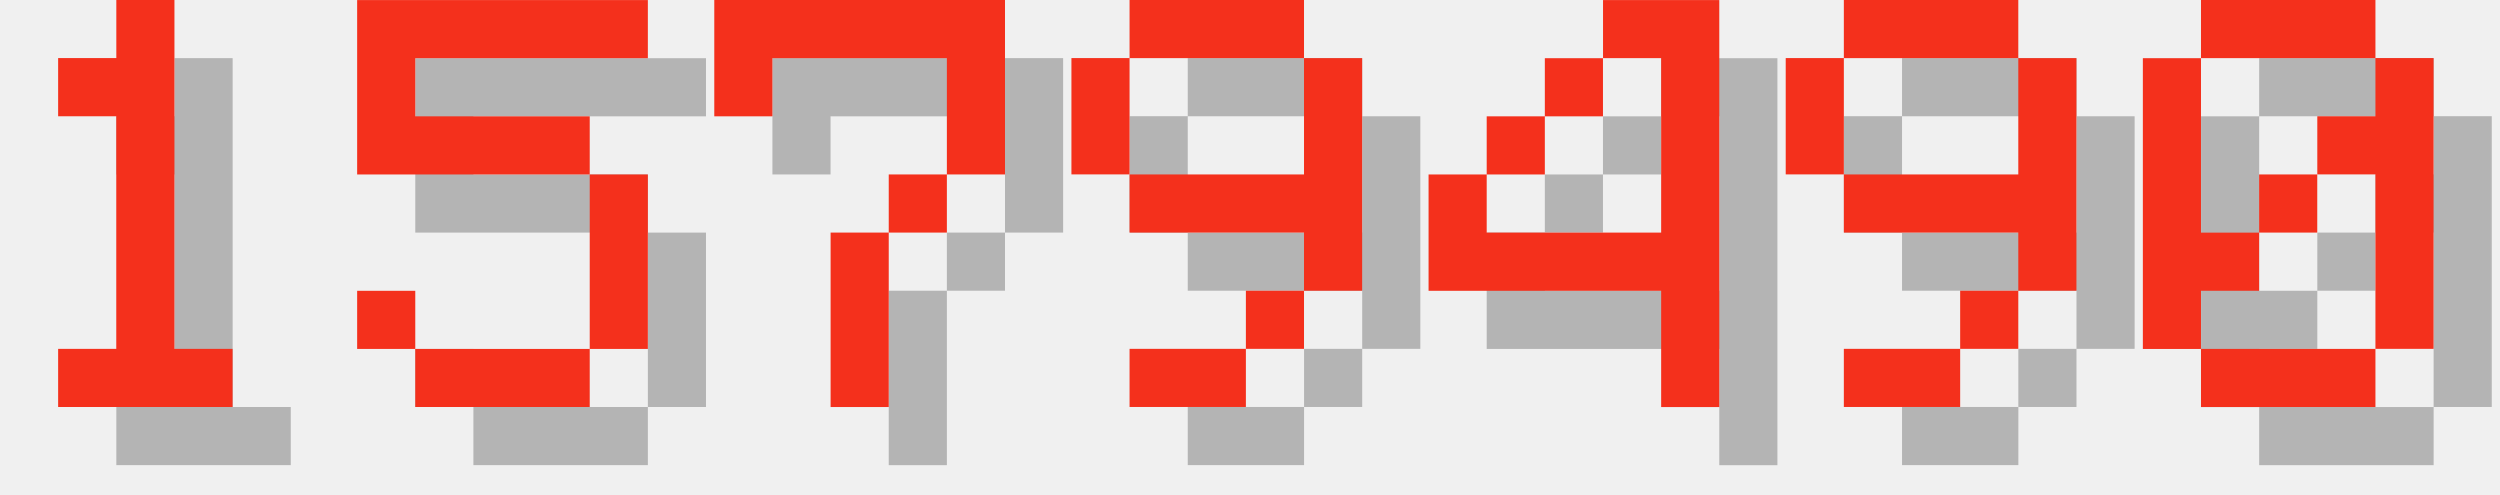
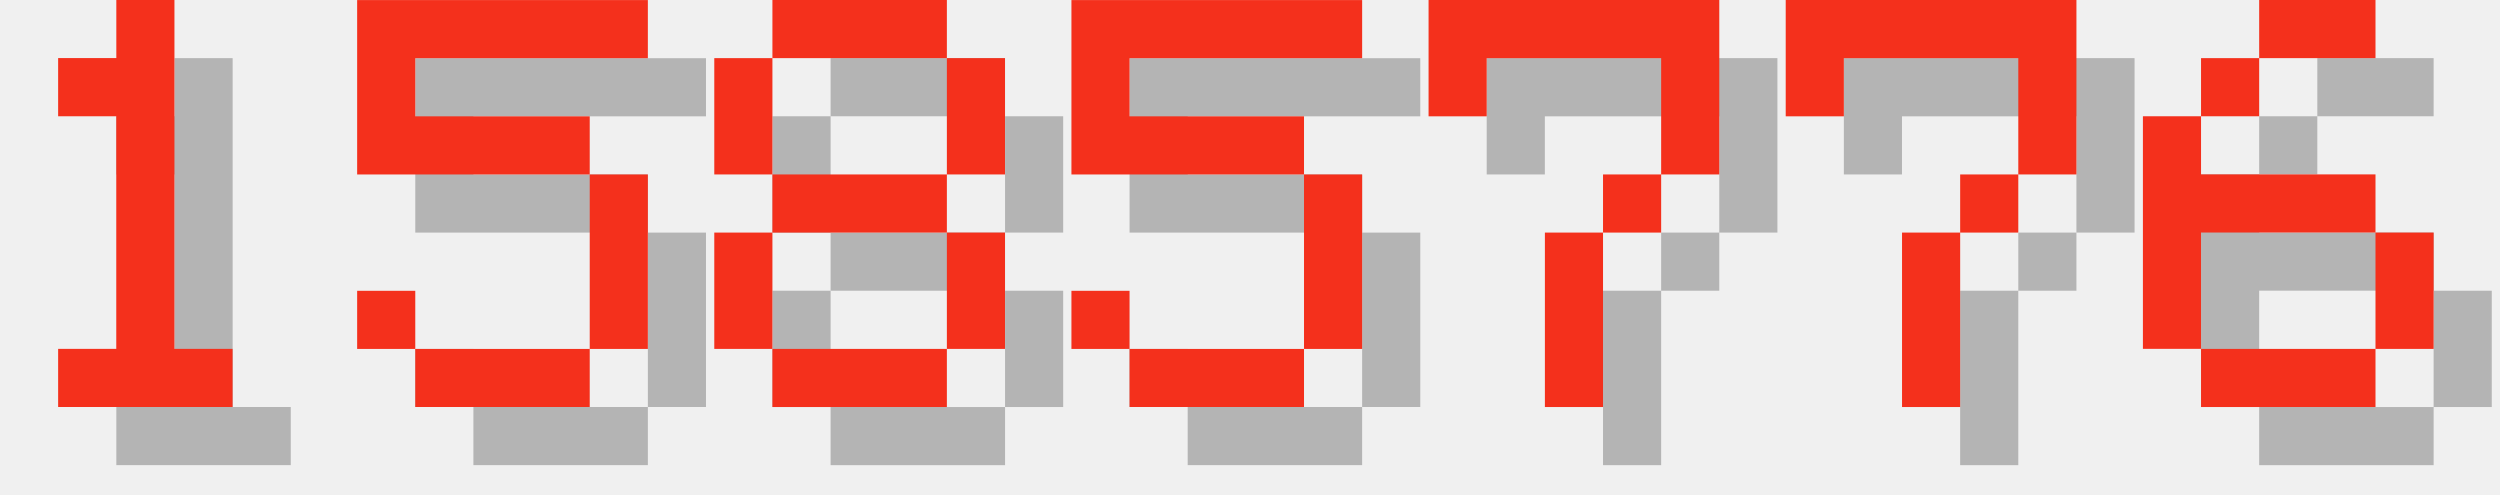
<svg xmlns="http://www.w3.org/2000/svg" version="1.1" width="182.0" height="36">
  <style>
        .text-foreground {
            fill: #F4301C;
        }
        .text-shadow {
            fill: #000000;
            fill-opacity: 0.25;
        }
    </style>
  <g class="digit" id="digit_1" transform="translate(0.0, 0), scale(4)">
    <path id="digit_1_shadow" class="text-shadow" d="m2.117 2.117v1.058h1.058v4.233h-1.058v1.058h3.175v-1.058h-1.058v-6.35h-1.058v1.058h-1.058z" fill-opacity=".5" style="paint-order:stroke fill markers" />
    <path id="digit_1_fg" class="text-foreground" d="m1.058 1.058v1.058h1.058v4.233h-1.058v1.058h3.175v-1.058h-1.058v-6.35h-1.058v1.058h-1.058z" fill="#fff" style="paint-order:stroke fill markers" />
  </g>
  <g class="digit" id="digit_5" transform="translate(26.0, 0), scale(4)">
    <path id="digit_5_shadow" class="text-shadow" d="m1.058 1.058v3.175h4.233v3.175h-3.175v-1.058h-1.058v1.058h1.058v1.058h3.175v-1.058h1.058v-3.175h-1.058v-1.058h-3.175v-1.058h4.233v-1.058h-5.292z" fill-opacity=".5" style="paint-order:stroke fill markers" />
    <path id="digit_5_fg" class="text-foreground" d="m0 0v3.175h4.233v3.175h-3.175v-1.058h-1.058v1.058h1.058v1.058h3.175v-1.058h1.058v-3.175h-1.058v-1.058h-3.175v-1.058h4.233v-1.058h-5.292z" fill="#fff" style="paint-order:stroke fill markers" />
  </g>
-   <g class="digit" id="digit_7" transform="translate(52.0, 0), scale(4)">
+   <g class="digit" id="digit_8" transform="translate(52.0, 0), scale(4)">
+     <path id="digit_8_shadow" class="text-shadow" d="m2.117 1.058v1.058h3.175v-1.058h-3.175zm3.175 1.058v2.117h1.058v-2.117h-1.058zm0 2.117h-3.175v1.058h3.175v-1.058zm0 1.058v2.117h1.058v-2.117h-1.058zm0 2.117h-3.175v1.058h3.175v-1.058zm-3.175 0v-2.117h-1.058v2.117h1.058zm0-3.175v-2.117h-1.058v2.117h1.058z" fill-opacity=".5" style="paint-order:stroke fill markers" />
+     <path id="digit_8_fg" class="text-foreground" d="m1.058 0v1.058h3.175v-1.058h-3.175zm3.175 1.058v2.117h1.058v-2.117h-1.058zm0 2.117h-3.175v1.058h3.175v-1.058zm0 1.058v2.117h1.058v-2.117h-1.058zm0 2.117h-3.175v1.058h3.175v-1.058zm-3.175 0v-2.117h-1.058v2.117h1.058zm0-3.175v-2.117h-1.058v2.117h1.058z" fill="#fff" style="paint-order:stroke fill markers" />
+   </g>
+   <g class="digit" id="digit_5" transform="translate(78.0, 0), scale(4)">
+     <path id="digit_5_shadow" class="text-shadow" d="m1.058 1.058v3.175h4.233v3.175h-3.175v-1.058h-1.058v1.058h1.058v1.058h3.175v-1.058h1.058v-3.175h-1.058v-1.058h-3.175v-1.058h4.233v-1.058h-5.292z" fill-opacity=".5" style="paint-order:stroke fill markers" />
+     <path id="digit_5_fg" class="text-foreground" d="m0 0v3.175h4.233v3.175h-3.175v-1.058h-1.058v1.058h1.058v1.058h3.175v-1.058h1.058v-3.175h-1.058v-1.058h-3.175v-1.058h4.233v-1.058h-5.292z" fill="#fff" style="paint-order:stroke fill markers" />
+   </g>
+   <g class="digit" id="digit_7" transform="translate(104.0, 0), scale(4)">
    <path id="digit_7_shadow" class="text-shadow" d="m1.058 1.058 2e-6 2.117h1.058v-1.058h3.175v1.058l2e-7 1.058h-1.058v1.058h-1.058l4e-7 3.175 1.058 1e-7v-3.175h1.058v-1.058h1.058l5e-7 -1.058v-2.117z" fill-opacity=".5" style="paint-order:stroke fill markers" />
    <path id="digit_7_fg" class="text-foreground" d="m0 0 2e-6 2.117h1.058v-1.058h3.175v1.058l2e-7 1.058h-1.058v1.058h-1.058l4e-7 3.175 1.058 1e-7v-3.175h1.058v-1.058h1.058l5e-7 -1.058v-2.117z" fill="#fff" style="paint-order:stroke fill markers" />
  </g>
-   <g class="digit" id="digit_9" transform="translate(78.0, 0), scale(4)">
-     <path id="digit_9_shadow" class="text-shadow" d="m2.117 1.058v1.058h3.175v-1.058h-3.175zm3.175 1.058v2.117h-3.175v1.058h3.175v1.058h1.058v-4.233h-1.058zm0 4.233h-1.058v1.058h1.058v-1.058zm-1.058 1.058h-2.117v1.058h2.117v-1.058zm-2.117-3.175v-2.117h-1.058v2.117h1.058z" fill-opacity=".5" style="paint-order:stroke fill markers" />
-     <path id="digit_9_fg" class="text-foreground" d="m1.058 0v1.058h3.175v-1.058h-3.175zm3.175 1.058v2.117h-3.175v1.058h3.175v1.058h1.058v-4.233h-1.058zm0 4.233h-1.058v1.058h1.058v-1.058zm-1.058 1.058h-2.117v1.058h2.117v-1.058zm-2.117-3.175v-2.117h-1.058v2.117h1.058z" fill="#fff" style="paint-order:stroke fill markers" />
+   <g class="digit" id="digit_7" transform="translate(130.0, 0), scale(4)">
+     <path id="digit_7_shadow" class="text-shadow" d="m1.058 1.058 2e-6 2.117h1.058v-1.058h3.175v1.058l2e-7 1.058h-1.058v1.058h-1.058l4e-7 3.175 1.058 1e-7v-3.175h1.058v-1.058h1.058l5e-7 -1.058v-2.117z" fill-opacity=".5" style="paint-order:stroke fill markers" />
+     <path id="digit_7_fg" class="text-foreground" d="m0 0 2e-6 2.117h1.058v-1.058h3.175v1.058l2e-7 1.058h-1.058v1.058h-1.058l4e-7 3.175 1.058 1e-7v-3.175h1.058v-1.058h1.058l5e-7 -1.058v-2.117z" fill="#fff" style="paint-order:stroke fill markers" />
  </g>
-   <g class="digit" id="digit_4" transform="translate(104.0, 0), scale(4)">
-     <path id="digit_4_shadow" class="text-shadow" d="m4.233 1.058v1.058h1.058v3.175h-3.175v-1.058h-1.058v2.117h4.233v2.117h1.058v-7.408h-2.117zm-2.117 3.175h1.058v-1.058h-1.058v1.058zm1.058-1.058h1.058v-1.058h-1.058v1.058z" fill-opacity=".5" style="paint-order:stroke fill markers" />
-     <path id="digit_4_fg" class="text-foreground" d="m3.175 0v1.058h1.058v3.175h-3.175v-1.058h-1.058v2.117h4.233v2.117h1.058v-7.408h-2.117zm-2.117 3.175h1.058v-1.058h-1.058v1.058zm1.058-1.058h1.058v-1.058h-1.058v1.058z" fill="#fff" style="paint-order:stroke fill markers" />
-   </g>
-   <g class="digit" id="digit_9" transform="translate(130.0, 0), scale(4)">
-     <path id="digit_9_shadow" class="text-shadow" d="m2.117 1.058v1.058h3.175v-1.058h-3.175zm3.175 1.058v2.117h-3.175v1.058h3.175v1.058h1.058v-4.233h-1.058zm0 4.233h-1.058v1.058h1.058v-1.058zm-1.058 1.058h-2.117v1.058h2.117v-1.058zm-2.117-3.175v-2.117h-1.058v2.117h1.058z" fill-opacity=".5" style="paint-order:stroke fill markers" />
-     <path id="digit_9_fg" class="text-foreground" d="m1.058 0v1.058h3.175v-1.058h-3.175zm3.175 1.058v2.117h-3.175v1.058h3.175v1.058h1.058v-4.233h-1.058zm0 4.233h-1.058v1.058h1.058v-1.058zm-1.058 1.058h-2.117v1.058h2.117v-1.058zm-2.117-3.175v-2.117h-1.058v2.117h1.058z" fill="#fff" style="paint-order:stroke fill markers" />
-   </g>
-   <g class="digit" id="digit_0" transform="translate(156.0, 0), scale(4)">
-     <path id="digit_0_shadow" class="text-shadow" d="m2.117 1.058v1.058h3.175v-1.058h-3.175zm3.175 1.058v1.058h-1.058v1.058h1.058v3.175h1.058v-5.292h-1.058zm0 5.292h-3.175v1.058h3.175v-1.058zm-3.175 0v-1.058h1.058v-1.058h-1.058v-3.175h-1.058v5.292h1.058zm1.058-2.117h1.058v-1.058h-1.058v1.058z" fill-opacity=".5" style="paint-order:stroke fill markers" />
-     <path id="digit_0_fg" class="text-foreground" d="m1.058 0v1.058h3.175v-1.058h-3.175zm3.175 1.058v1.058h-1.058v1.058h1.058v3.175h1.058v-5.292h-1.058zm0 5.292h-3.175v1.058h3.175v-1.058zm-3.175 0v-1.058h1.058v-1.058h-1.058v-3.175h-1.058v5.292h1.058zm1.058-2.117h1.058v-1.058h-1.058v1.058z" fill="#fff" style="paint-order:stroke fill markers" />
+   <g class="digit" id="digit_6" transform="translate(156.0, 0), scale(4)">
+     <path id="digit_6_shadow" class="text-shadow" d="m3.175 1.058v1.058h2.117v-1.058h-2.117zm0 1.058h-1.058v1.058h1.058v-1.058zm-1.058 1.058h-1.058v4.233h1.058v-2.117h3.175v-1.058h-3.175v-1.058zm3.175 2.117v2.117h1.058v-2.117h-1.058zm0 2.117h-3.175v1.058h3.175v-1.058z" fill-opacity=".5" style="paint-order:stroke fill markers" />
+     <path id="digit_6_fg" class="text-foreground" d="m2.117 0v1.058h2.117v-1.058h-2.117zm0 1.058h-1.058v1.058h1.058v-1.058zm-1.058 1.058h-1.058v4.233h1.058v-2.117h3.175v-1.058h-3.175v-1.058zm3.175 2.117v2.117h1.058v-2.117h-1.058zm0 2.117h-3.175v1.058h3.175v-1.058z" fill="#fff" style="paint-order:stroke fill markers" />
  </g>
</svg>
